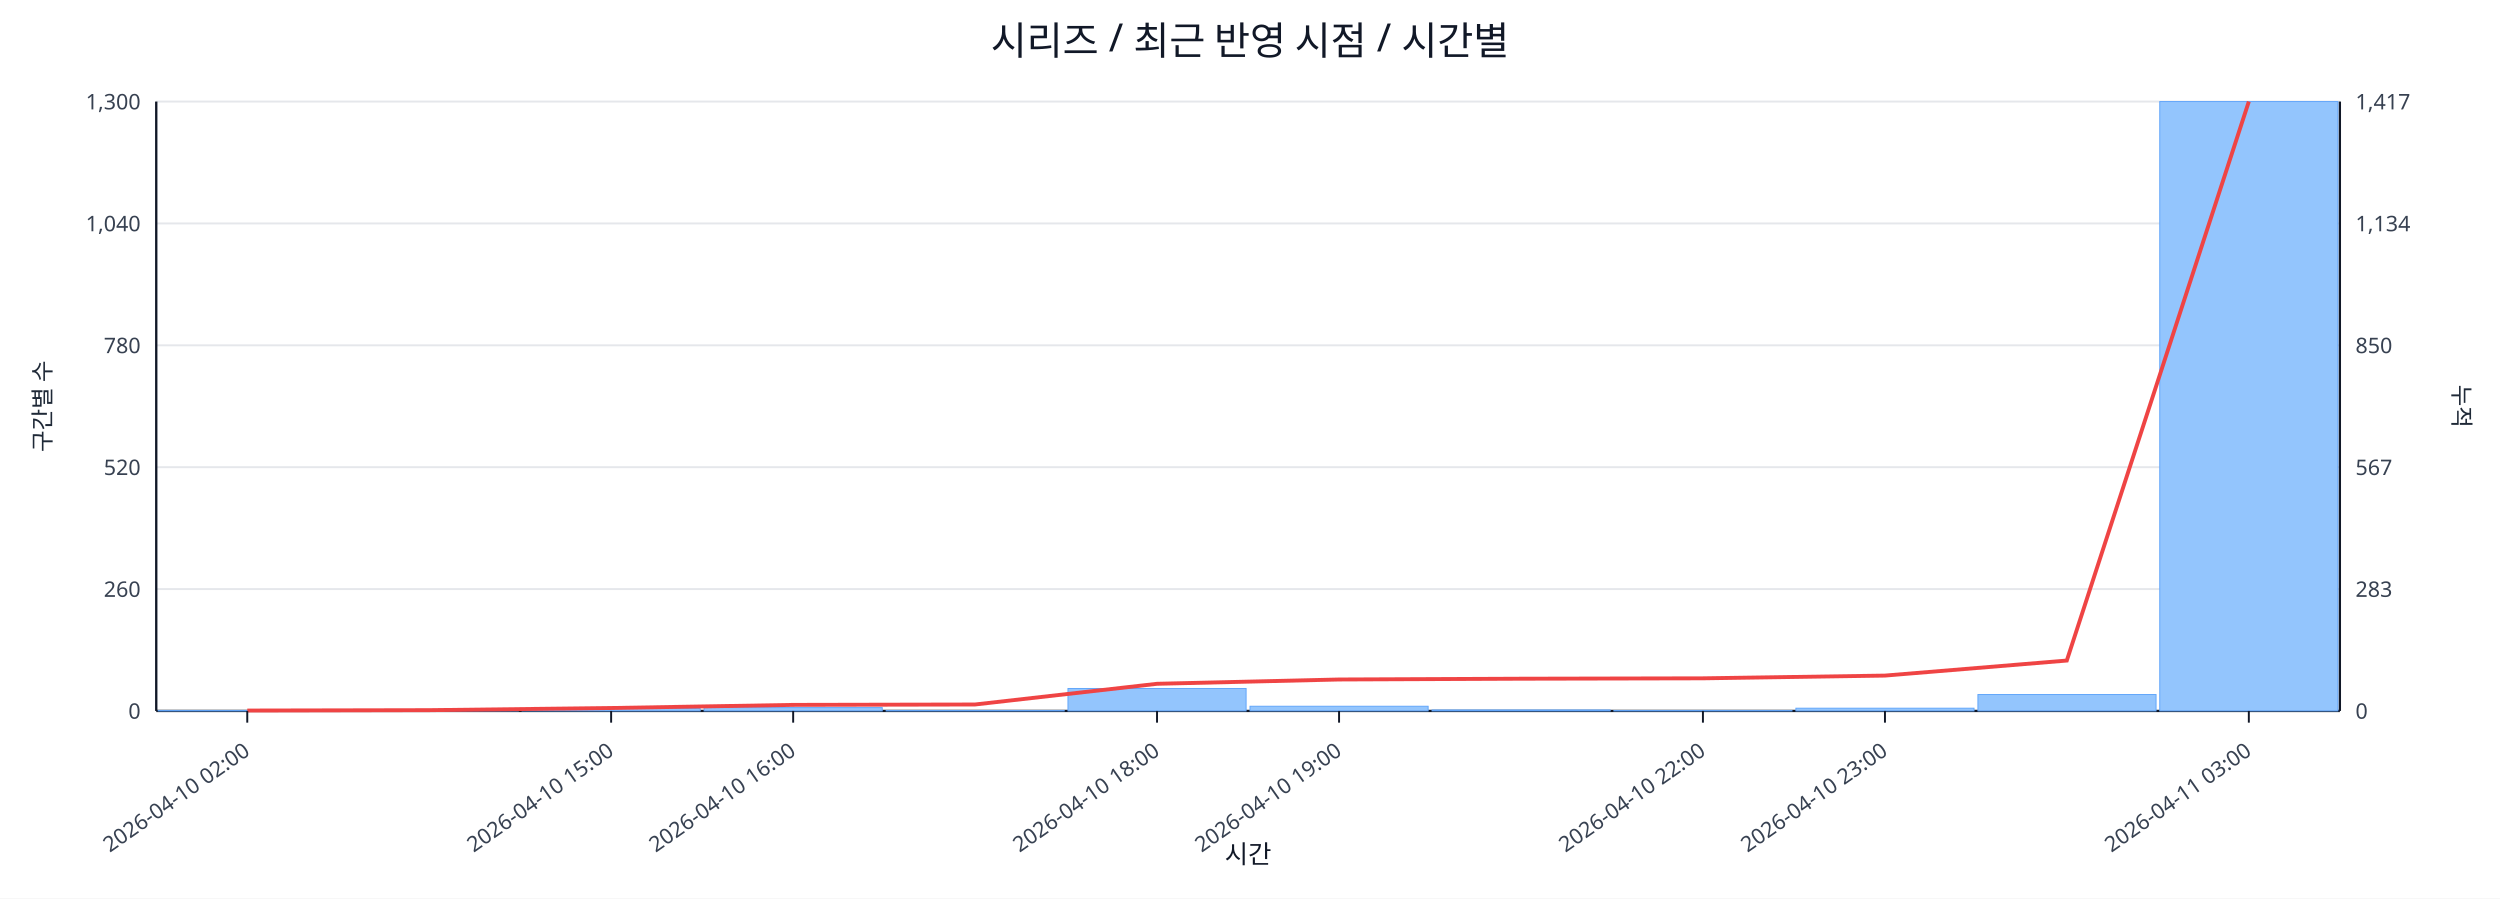
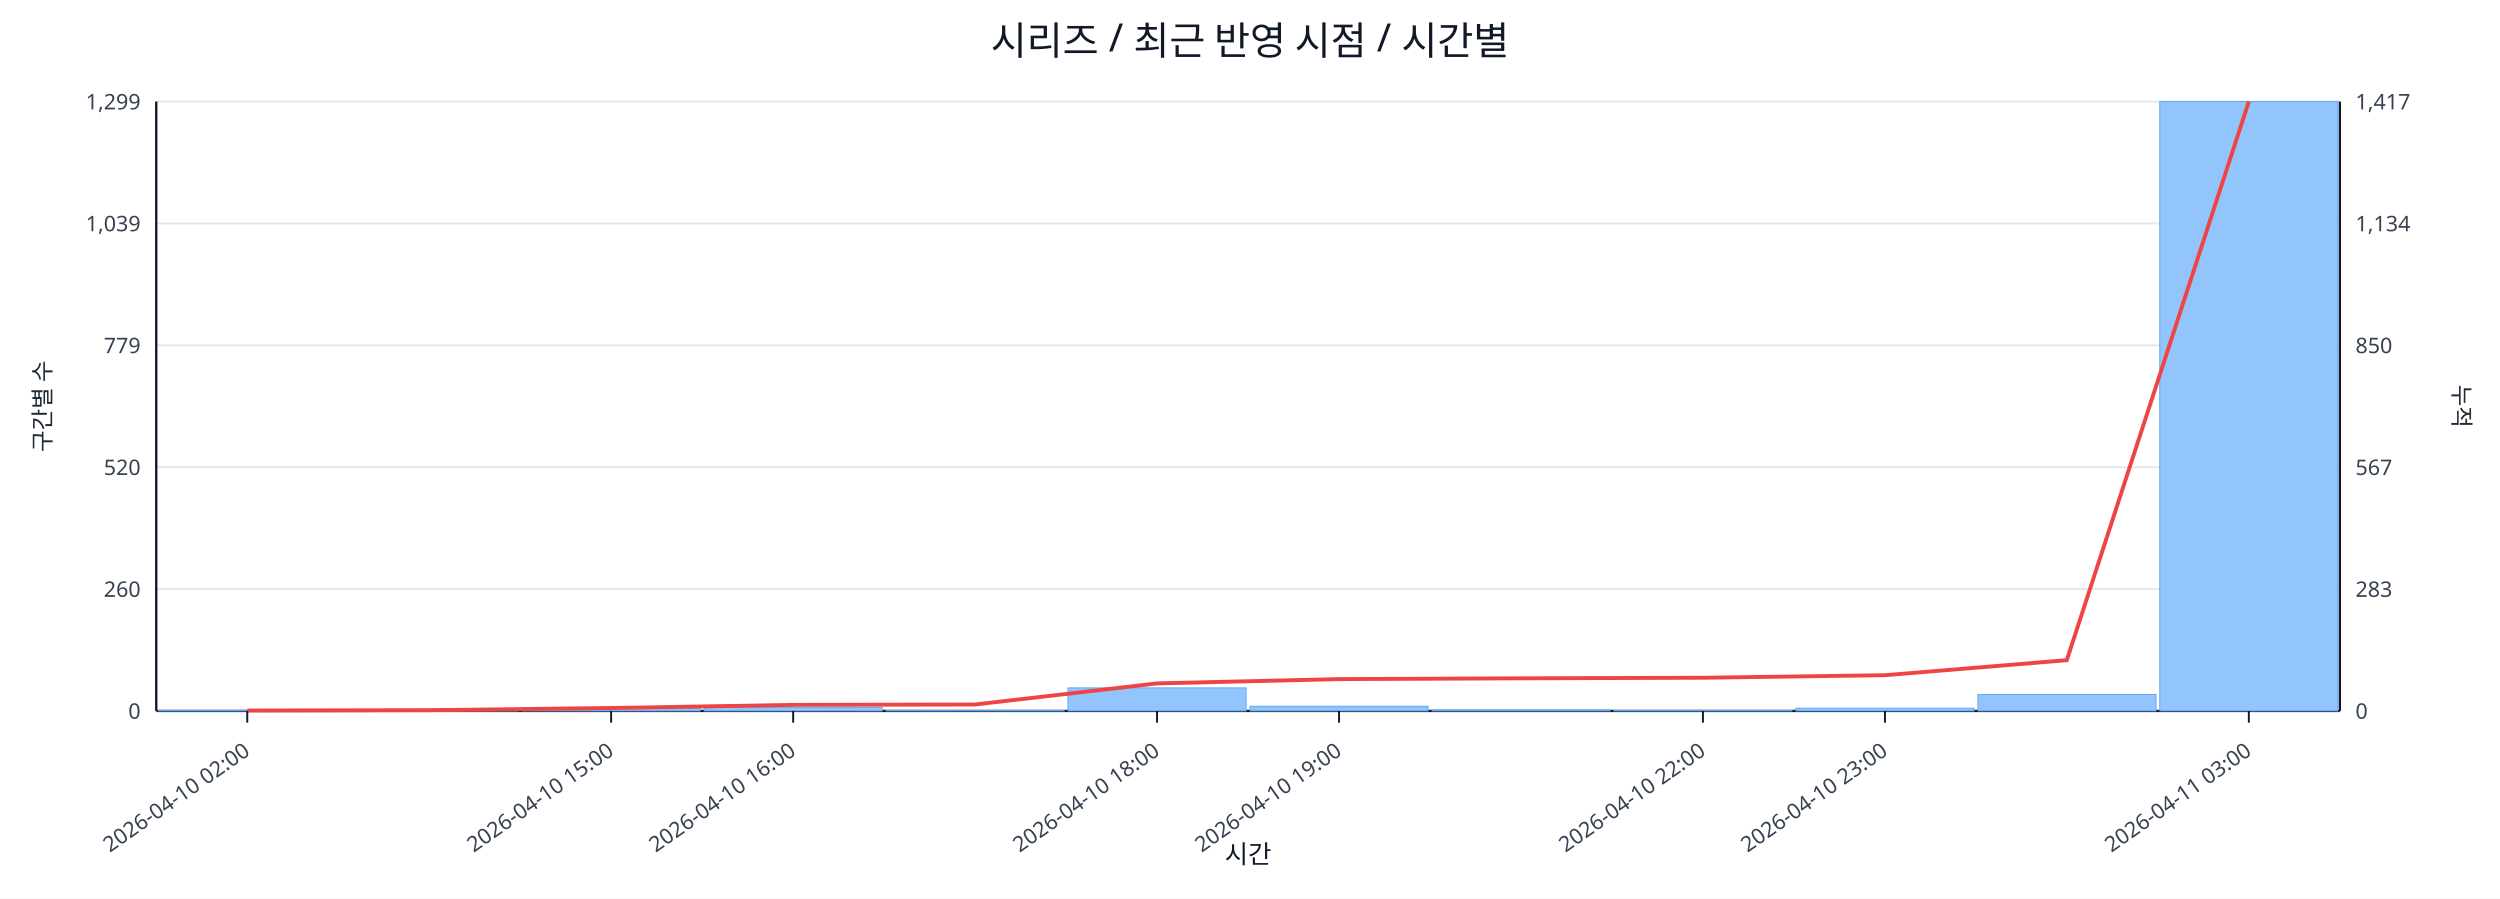
<svg xmlns="http://www.w3.org/2000/svg" width="1280" height="460" viewBox="0 0 1280 460">
  <rect x="0" y="0" width="100%" height="100%" fill="#ffffff" />
  <text x="640.0" y="28" font-size="20" text-anchor="middle" font-family="sans-serif" fill="#111827">시리즈 / 최근 반영 시점 / 시간별</text>
  <line x1="80.0" y1="52.0" x2="1198.0" y2="52.0" stroke="#e5e7eb" stroke-width="1" />
-   <text x="72.0" y="56.0" font-size="11" text-anchor="end" font-family="sans-serif" fill="#374151">1,300</text>
+   <text x="72.0" y="56.0" font-size="11" text-anchor="end" font-family="sans-serif" fill="#374151">1,299</text>
  <text x="1206.0" y="56.0" font-size="11" text-anchor="start" font-family="sans-serif" fill="#374151">1,417</text>
  <line x1="80.0" y1="114.4" x2="1198.0" y2="114.4" stroke="#e5e7eb" stroke-width="1" />
-   <text x="72.0" y="118.4" font-size="11" text-anchor="end" font-family="sans-serif" fill="#374151">1,040</text>
+   <text x="72.0" y="118.4" font-size="11" text-anchor="end" font-family="sans-serif" fill="#374151">1,039</text>
  <text x="1206.0" y="118.4" font-size="11" text-anchor="start" font-family="sans-serif" fill="#374151">1,134</text>
  <line x1="80.0" y1="176.8" x2="1198.0" y2="176.8" stroke="#e5e7eb" stroke-width="1" />
-   <text x="72.0" y="180.8" font-size="11" text-anchor="end" font-family="sans-serif" fill="#374151">780</text>
+   <text x="72.0" y="180.8" font-size="11" text-anchor="end" font-family="sans-serif" fill="#374151">779</text>
  <text x="1206.0" y="180.8" font-size="11" text-anchor="start" font-family="sans-serif" fill="#374151">850</text>
  <line x1="80.0" y1="239.2" x2="1198.0" y2="239.2" stroke="#e5e7eb" stroke-width="1" />
  <text x="72.0" y="243.2" font-size="11" text-anchor="end" font-family="sans-serif" fill="#374151">520</text>
  <text x="1206.0" y="243.2" font-size="11" text-anchor="start" font-family="sans-serif" fill="#374151">567</text>
  <line x1="80.0" y1="301.6" x2="1198.0" y2="301.6" stroke="#e5e7eb" stroke-width="1" />
  <text x="72.0" y="305.6" font-size="11" text-anchor="end" font-family="sans-serif" fill="#374151">260</text>
  <text x="1206.0" y="305.6" font-size="11" text-anchor="start" font-family="sans-serif" fill="#374151">283</text>
  <line x1="80.0" y1="364.0" x2="1198.0" y2="364.0" stroke="#e5e7eb" stroke-width="1" />
  <text x="72.0" y="368.0" font-size="11" text-anchor="end" font-family="sans-serif" fill="#374151">0</text>
  <text x="1206.0" y="368.0" font-size="11" text-anchor="start" font-family="sans-serif" fill="#374151">0</text>
  <line x1="80.0" y1="364.0" x2="1198.0" y2="364.0" stroke="#111827" stroke-width="1.2" />
  <line x1="80.0" y1="52.0" x2="80.0" y2="364.0" stroke="#111827" stroke-width="1.2" />
  <line x1="1198.0" y1="52.0" x2="1198.0" y2="364.0" stroke="#111827" stroke-width="1.2" />
  <rect x="81.0" y="363.8" width="91.2" height="0.2" fill="#93c5fd" stroke="#60a5fa" stroke-width="0.5" />
  <rect x="174.2" y="363.8" width="91.2" height="0.2" fill="#93c5fd" stroke="#60a5fa" stroke-width="0.5" />
  <rect x="267.3" y="362.8" width="91.2" height="1.2" fill="#93c5fd" stroke="#60a5fa" stroke-width="0.5" />
  <rect x="360.5" y="362.3" width="91.2" height="1.7" fill="#93c5fd" stroke="#60a5fa" stroke-width="0.5" />
  <rect x="453.7" y="363.8" width="91.2" height="0.2" fill="#93c5fd" stroke="#60a5fa" stroke-width="0.5" />
-   <rect x="546.8" y="352.5" width="91.2" height="11.5" fill="#93c5fd" stroke="#60a5fa" stroke-width="0.5" />
+   <rect x="546.8" y="352.2" width="91.2" height="11.8" fill="#93c5fd" stroke="#60a5fa" stroke-width="0.5" />
  <rect x="640.0" y="361.6" width="91.2" height="2.4" fill="#93c5fd" stroke="#60a5fa" stroke-width="0.5" />
  <rect x="733.2" y="363.5" width="91.2" height="0.5" fill="#93c5fd" stroke="#60a5fa" stroke-width="0.5" />
  <rect x="826.3" y="363.8" width="91.2" height="0.2" fill="#93c5fd" stroke="#60a5fa" stroke-width="0.5" />
  <rect x="919.5" y="362.6" width="91.2" height="1.4" fill="#93c5fd" stroke="#60a5fa" stroke-width="0.5" />
  <rect x="1012.7" y="355.6" width="91.2" height="8.4" fill="#93c5fd" stroke="#60a5fa" stroke-width="0.5" />
  <rect x="1105.8" y="52.0" width="91.2" height="312.0" fill="#93c5fd" stroke="#60a5fa" stroke-width="0.5" />
-   <polyline fill="none" stroke="#ef4444" stroke-width="2" points="126.6,363.8 219.8,363.6 312.9,362.5 406.1,360.9 499.2,360.7 592.4,350.1 685.6,347.9 778.8,347.5 871.9,347.3 965.1,345.9 1058.2,338.2 1151.4,52.0" />
+   <polyline fill="none" stroke="#ef4444" stroke-width="2" points="126.6,363.8 219.8,363.6 312.9,362.5 406.1,360.9 499.2,360.7 592.4,349.9 685.6,347.7 778.8,347.3 871.9,347.0 965.1,345.7 1058.2,338.0 1151.4,52.0" />
  <line x1="126.6" y1="364.0" x2="126.6" y2="370.0" stroke="#111827" stroke-width="1" />
  <text x="128.6" y="386.0" font-size="11" text-anchor="end" transform="rotate(-35 128.6 386.0)" font-family="sans-serif" fill="#374151">2026-04-10 02:00</text>
  <line x1="312.9" y1="364.0" x2="312.9" y2="370.0" stroke="#111827" stroke-width="1" />
  <text x="314.9" y="386.0" font-size="11" text-anchor="end" transform="rotate(-35 314.9 386.0)" font-family="sans-serif" fill="#374151">2026-04-10 15:00</text>
  <line x1="406.1" y1="364.0" x2="406.1" y2="370.0" stroke="#111827" stroke-width="1" />
  <text x="408.1" y="386.0" font-size="11" text-anchor="end" transform="rotate(-35 408.1 386.0)" font-family="sans-serif" fill="#374151">2026-04-10 16:00</text>
  <line x1="592.4" y1="364.0" x2="592.4" y2="370.0" stroke="#111827" stroke-width="1" />
  <text x="594.4" y="386.0" font-size="11" text-anchor="end" transform="rotate(-35 594.4 386.0)" font-family="sans-serif" fill="#374151">2026-04-10 18:00</text>
  <line x1="685.6" y1="364.0" x2="685.6" y2="370.0" stroke="#111827" stroke-width="1" />
  <text x="687.6" y="386.0" font-size="11" text-anchor="end" transform="rotate(-35 687.6 386.0)" font-family="sans-serif" fill="#374151">2026-04-10 19:00</text>
  <line x1="871.9" y1="364.0" x2="871.9" y2="370.0" stroke="#111827" stroke-width="1" />
  <text x="873.9" y="386.0" font-size="11" text-anchor="end" transform="rotate(-35 873.9 386.0)" font-family="sans-serif" fill="#374151">2026-04-10 22:00</text>
  <line x1="965.1" y1="364.0" x2="965.1" y2="370.0" stroke="#111827" stroke-width="1" />
  <text x="967.1" y="386.0" font-size="11" text-anchor="end" transform="rotate(-35 967.1 386.0)" font-family="sans-serif" fill="#374151">2026-04-10 23:00</text>
  <line x1="1151.4" y1="364.0" x2="1151.4" y2="370.0" stroke="#111827" stroke-width="1" />
  <text x="1153.4" y="386.0" font-size="11" text-anchor="end" transform="rotate(-35 1153.4 386.0)" font-family="sans-serif" fill="#374151">2026-04-11 03:00</text>
  <text x="26" y="208.0" font-size="12" transform="rotate(-90 26 208.0)" text-anchor="middle" font-family="sans-serif" fill="#1f2937">구간별 수</text>
  <text x="1256.0" y="208.0" font-size="12" transform="rotate(90 1256.0 208.0)" text-anchor="middle" font-family="sans-serif" fill="#1f2937">누적</text>
  <text x="639.0" y="442.0" font-size="13" text-anchor="middle" font-family="sans-serif" fill="#111827">시간</text>
</svg>
